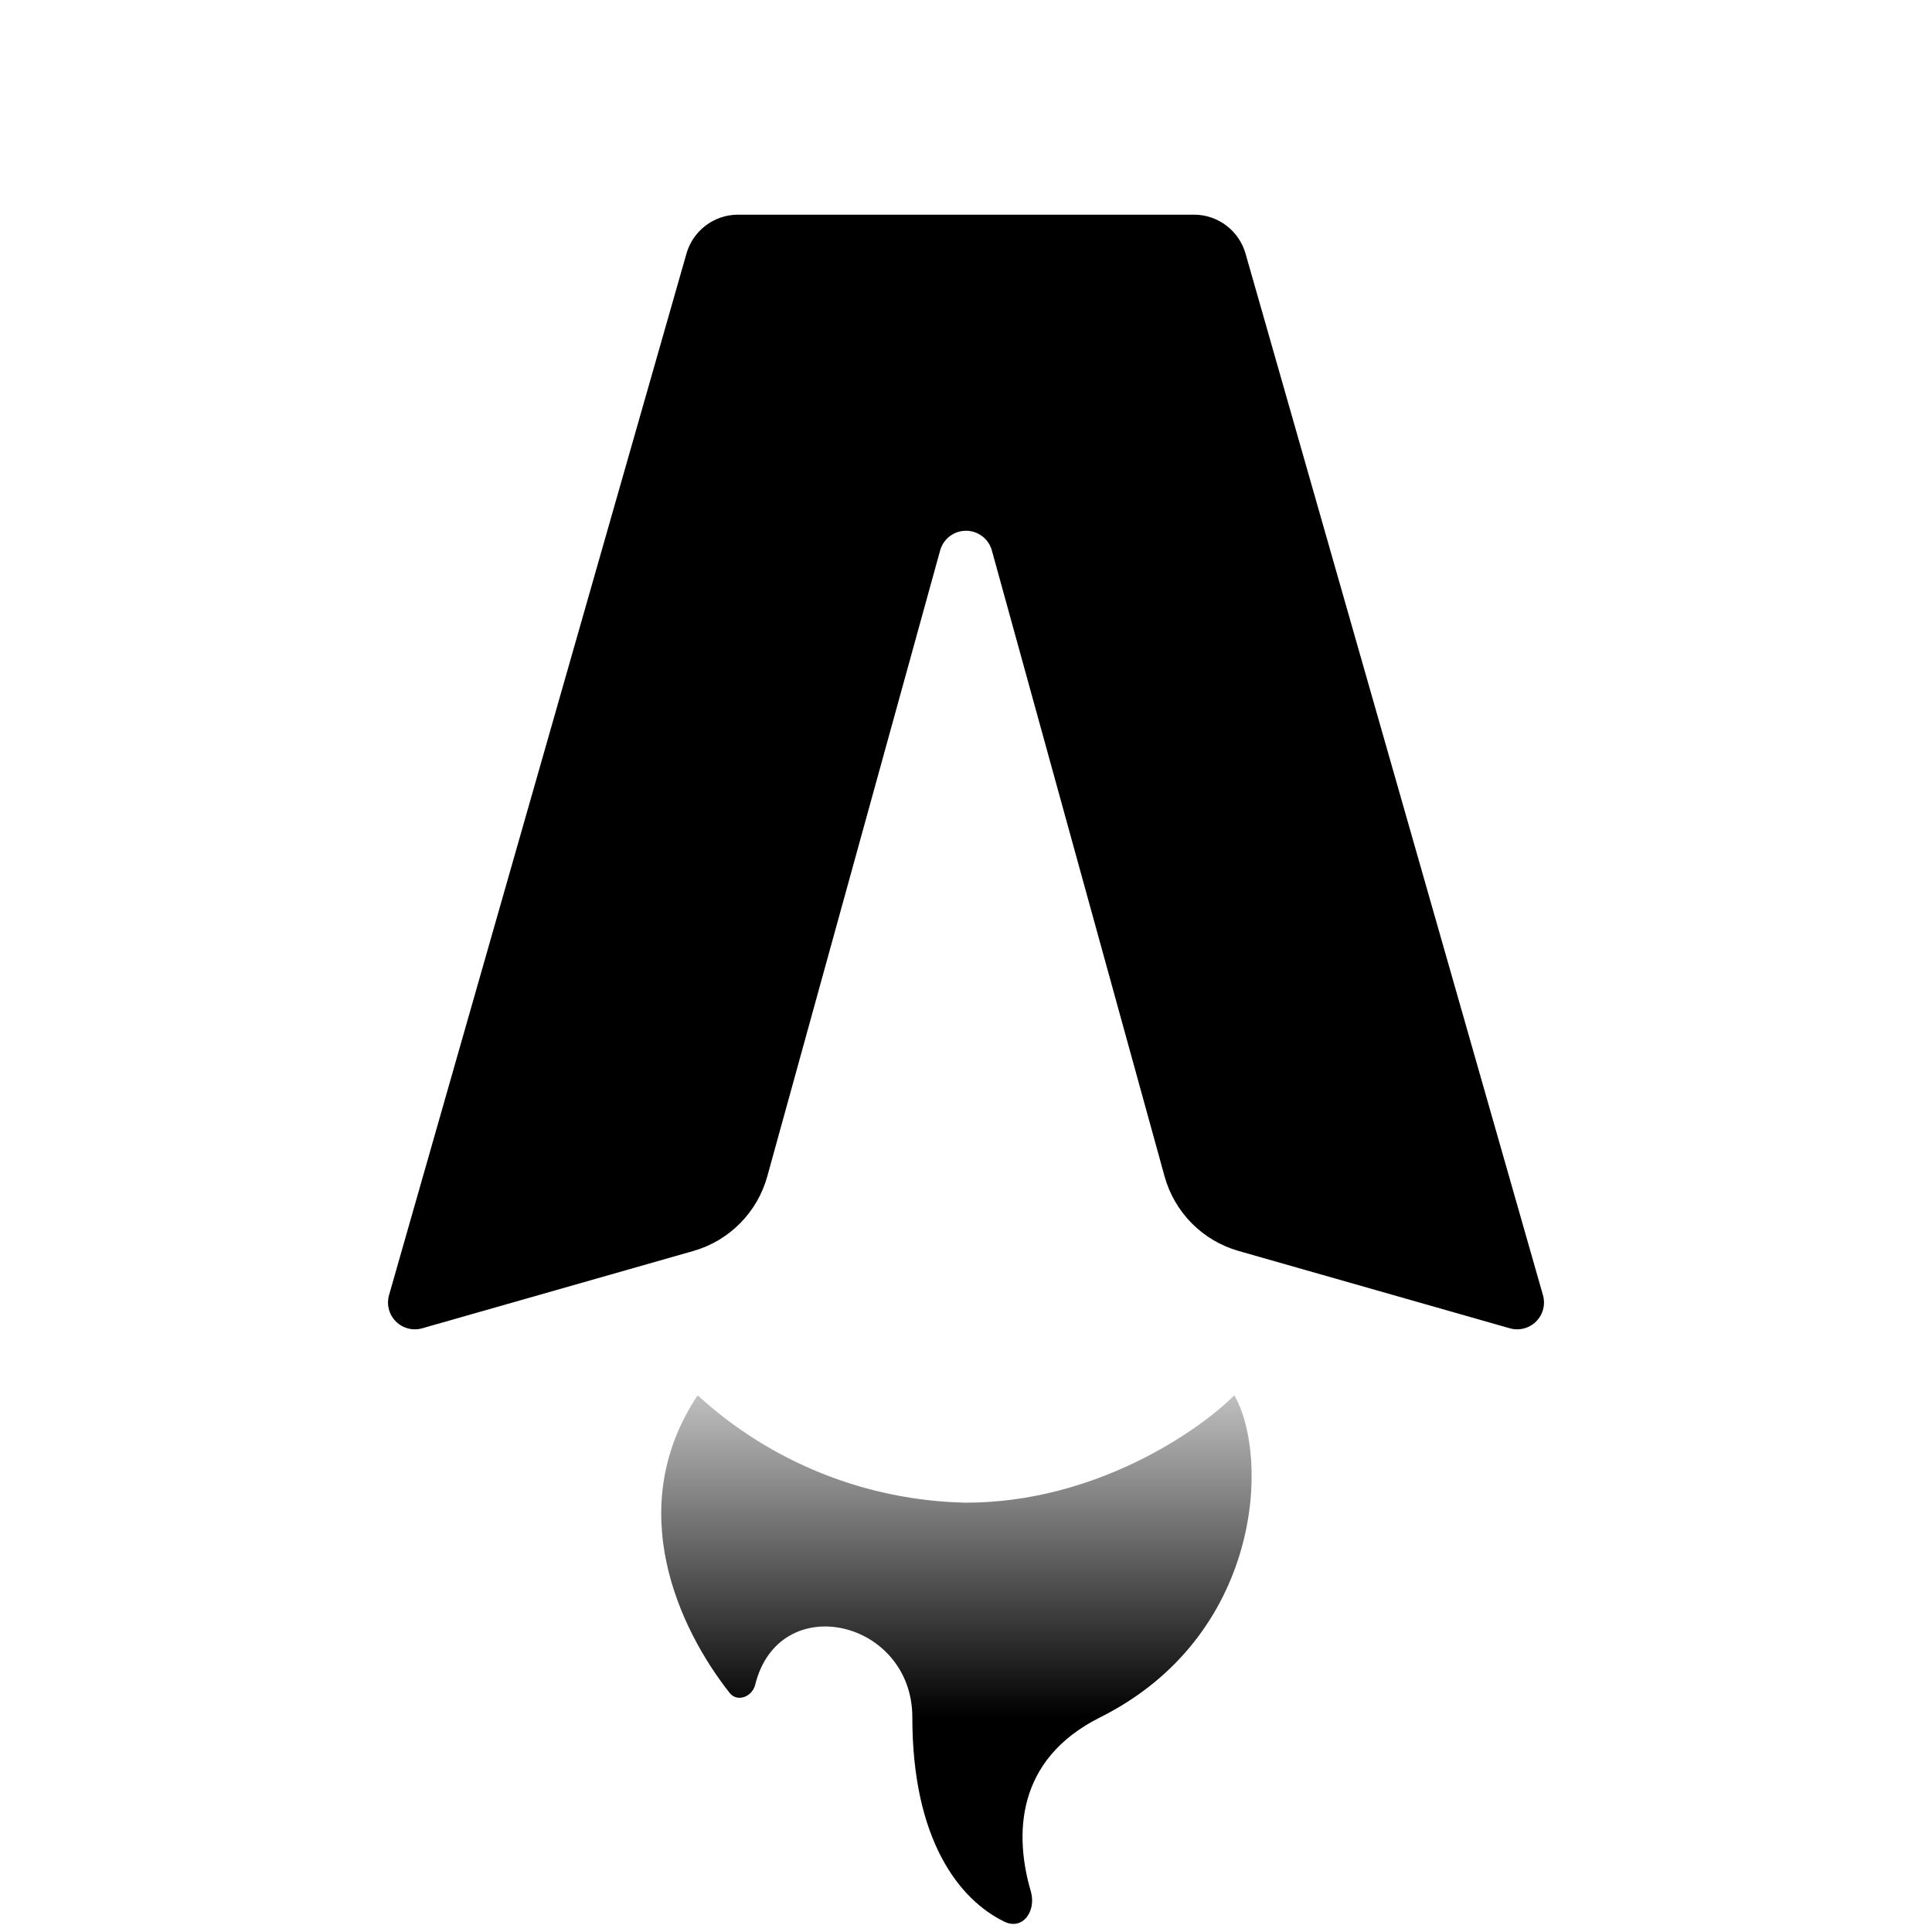
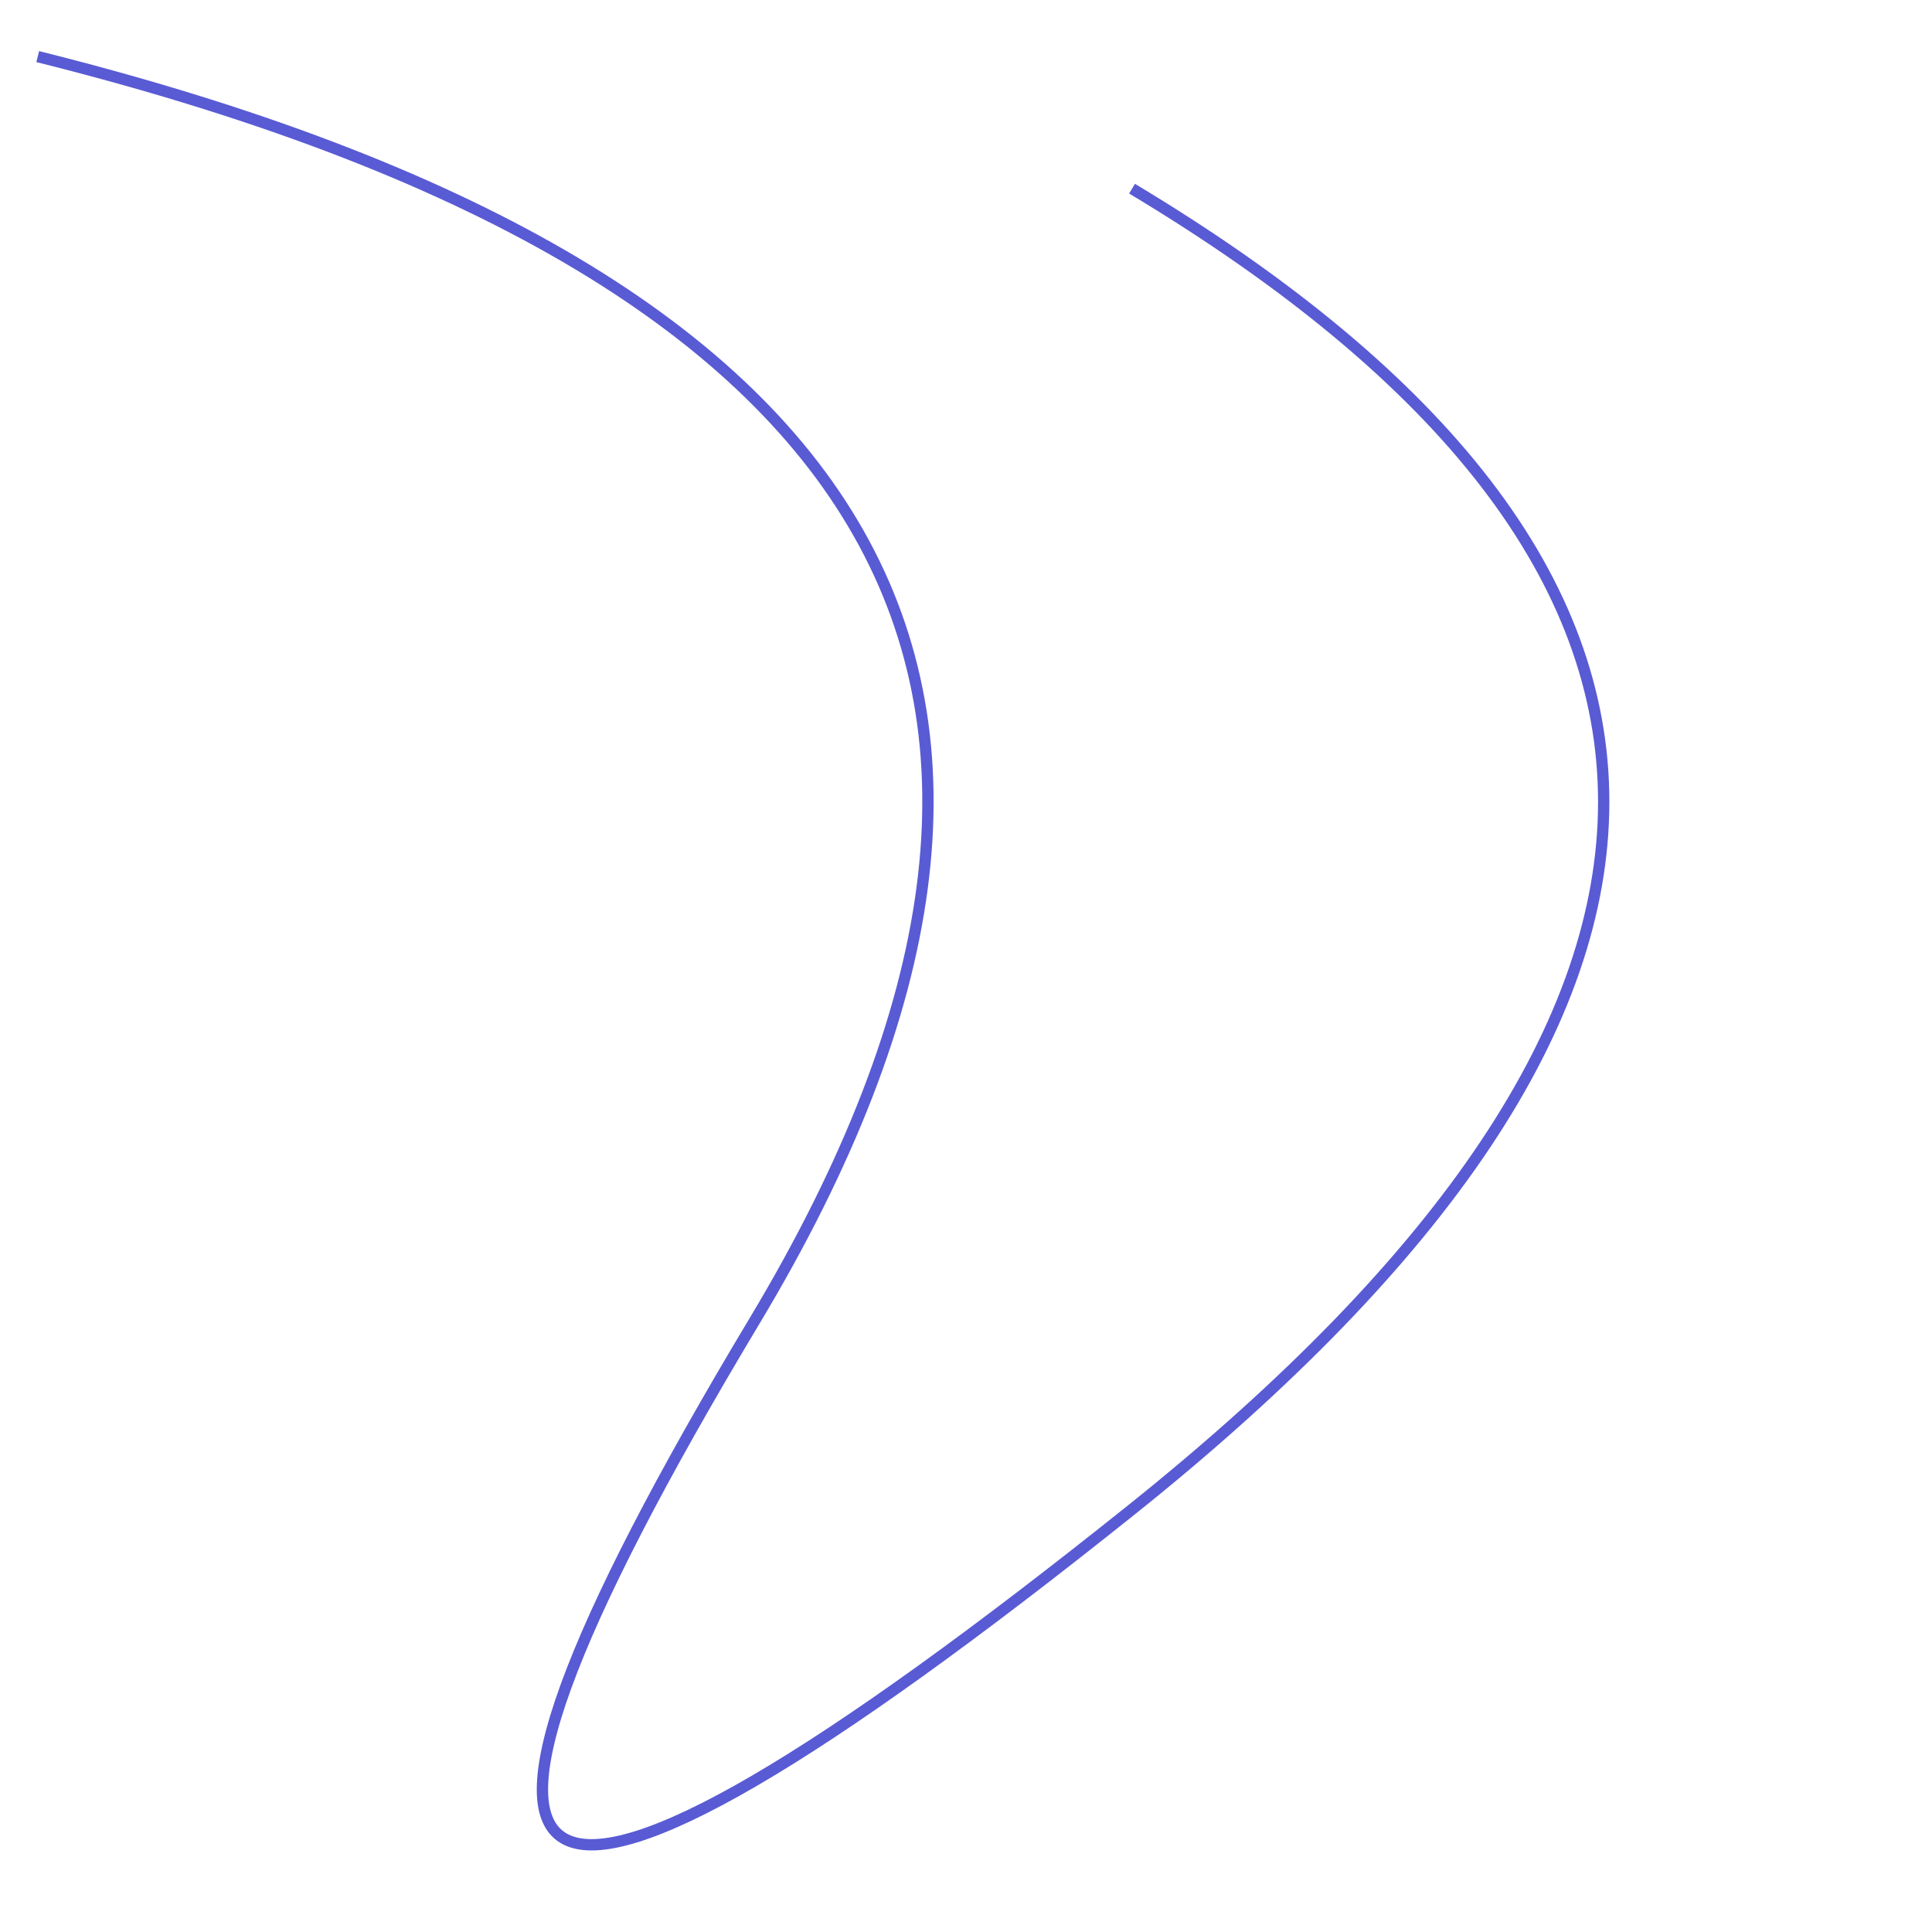
- <svg xmlns="http://www.w3.org/2000/svg" fill="none" viewBox="0 0 36 36">
-   <path fill="#000" d="M22.25 4h-8.5a1 1 0 0 0-.96.73l-5.54 19.4a.5.5 0 0 0 .62.62l5.05-1.44a2 2 0 0 0 1.38-1.4l3.22-11.66a.5.5 0 0 1 .96 0l3.22 11.67a2 2 0 0 0 1.38 1.39l5.05 1.44a.5.5 0 0 0 .62-.62l-5.54-19.4a1 1 0 0 0-.96-.73Z" />
-   <path fill="url(#gradient)" d="M18 28a7.63 7.63 0 0 1-5-2c-1.4 2.1-.35 4.35.6 5.55.14.17.41.07.47-.15.44-1.8 2.93-1.22 2.93.6 0 2.28.87 3.4 1.72 3.81.34.16.59-.2.49-.56-.31-1.05-.29-2.46 1.29-3.25 3-1.5 3.17-4.83 2.5-6-.67.67-2.6 2-5 2Z" />
-   <defs>
-     <linearGradient id="gradient" x1="16" x2="16" y1="32" y2="24" gradientUnits="userSpaceOnUse">
-       <stop stop-color="#000" />
-       <stop offset="1" stop-color="#000" stop-opacity="0" />
-     </linearGradient>
-   </defs>
-   <style>
-     @media (prefers-color-scheme:dark){:root{filter:invert(100%)}}
-   </style>
+ <svg xmlns="http://www.w3.org/2000/svg" viewBox="0 0 512 512" id="circle">
+   <path d="M10,15 Q350,100 200,350 T300,400 300,50" stroke="#595bd4" stroke-width="3" fill="none" />
</svg>
